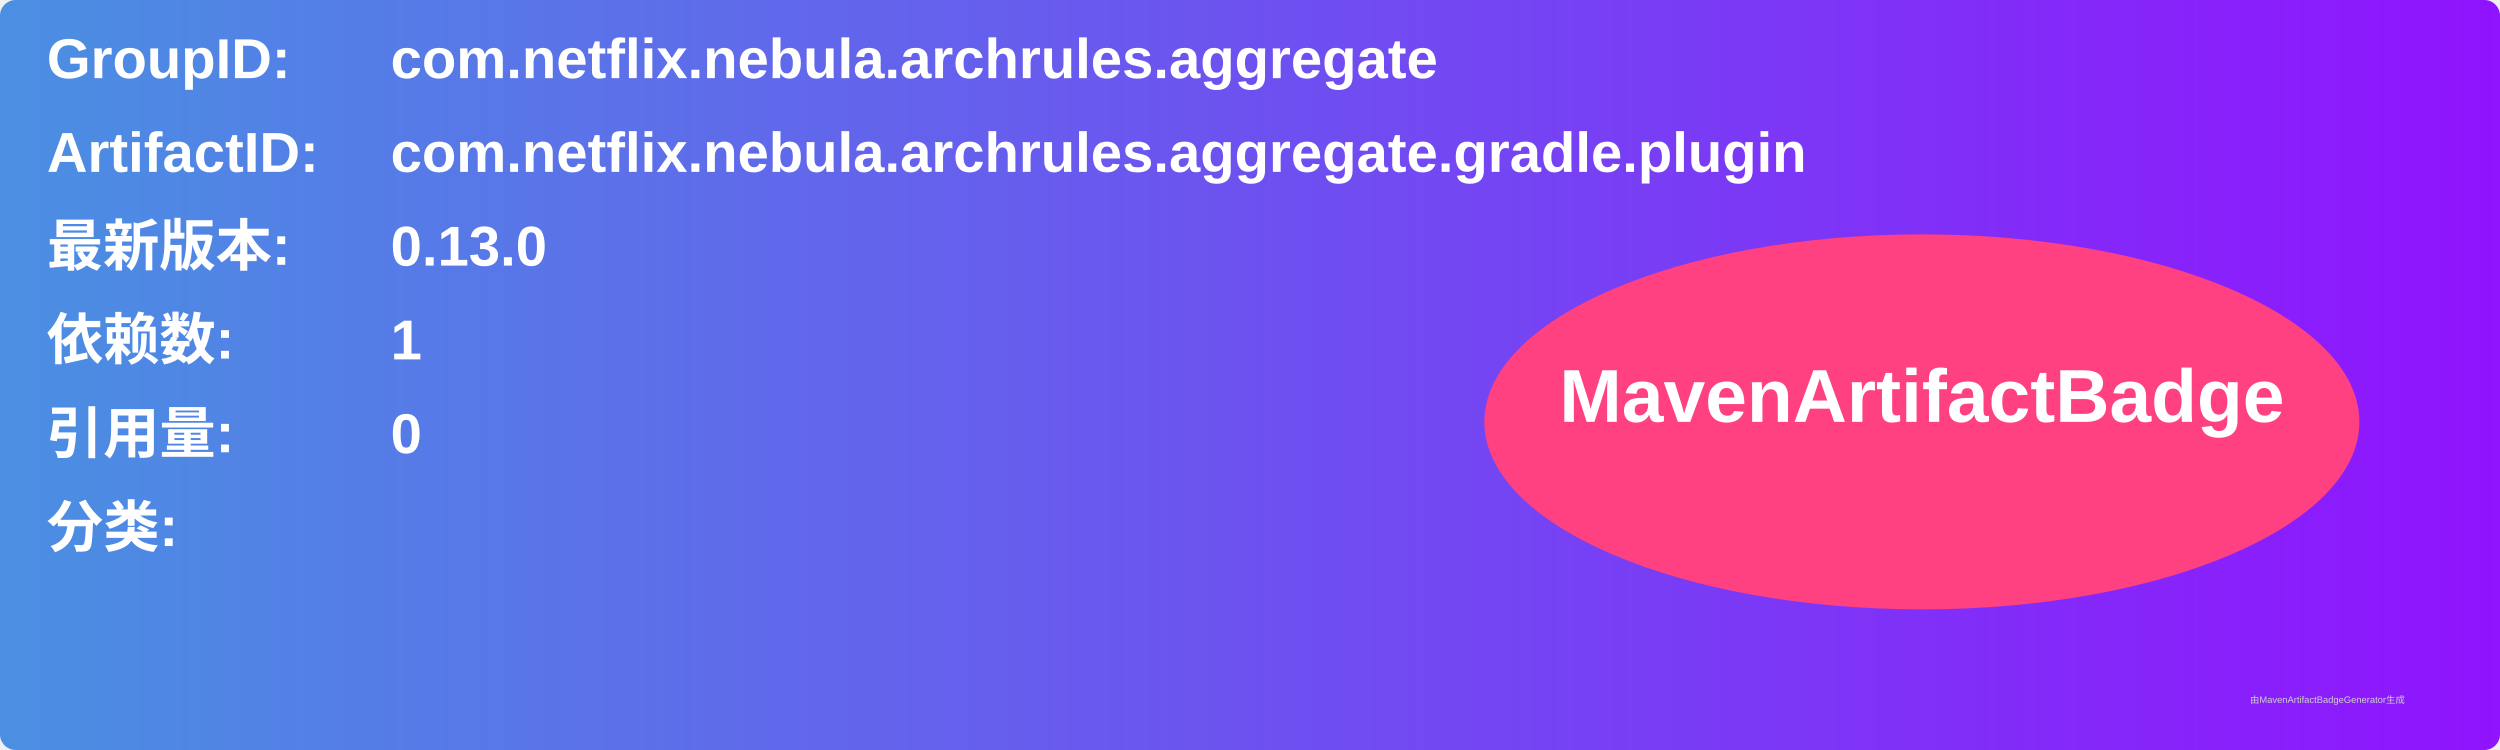
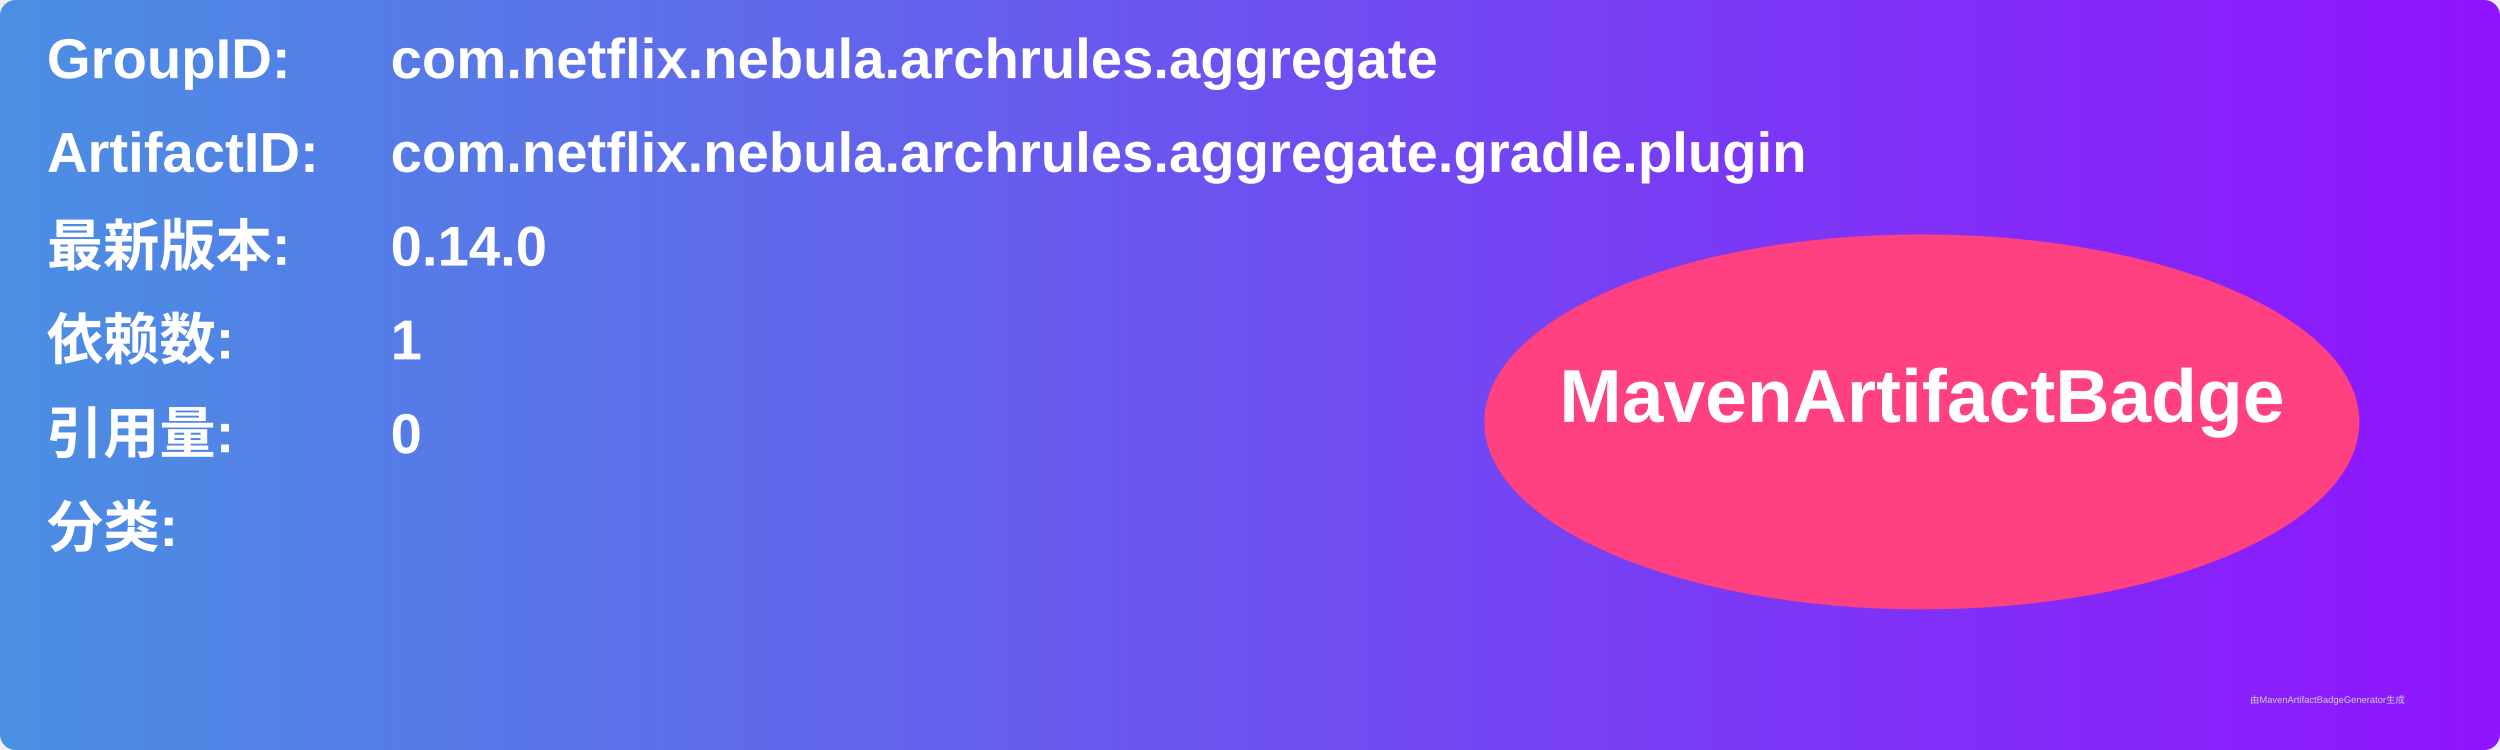
<svg xmlns="http://www.w3.org/2000/svg" width="800" height="240" viewBox="0 0 800 240">
  <linearGradient id="grad" x1="0%" y1="0%" x2="100%" y2="0%">
    <stop offset="0%" stop-color="#4a90e2" />
    <stop offset="100%" stop-color="#9013fe" />
  </linearGradient>
  <rect width="100%" height="100%" rx="5" ry="5" fill="url(#grad)" />
  <g transform="translate(15, 15)">
    <text x="0" y="10" font-family="Arial" font-size="18" fill="white" font-weight="bold" width="260">GroupID:</text>
    <text x="110" y="10" font-family="Arial" font-size="18" fill="white" font-weight="bold" width="460">com.netflix.nebula.archrules.aggregate</text>
    <text x="0" y="40" font-family="Arial" font-size="18" fill="white" font-weight="bold" width="260">ArtifactID:</text>
    <text x="110" y="40" font-family="Arial" font-size="18" fill="white" font-weight="bold" width="460">com.netflix.nebula.archrules.aggregate.gradle.plugin</text>
    <text x="0" y="70" font-family="Arial" font-size="18" fill="white" font-weight="bold">最新版本:</text>
    <text x="110" y="70" font-family="Arial" font-size="18" fill="white" font-weight="bold">
-       <tspan font-weight="bold">0.13.0</tspan>
+       <tspan font-weight="bold">0.14.0</tspan>
    </text>
    <text x="0" y="100" font-family="Arial" font-size="18" fill="white" font-weight="bold">依赖数: </text>
    <text x="110" y="100" font-family="Arial" font-size="18" fill="white">
      <tspan font-weight="bold">1</tspan>
    </text>
    <text x="0" y="130" font-family="Arial" font-size="18" fill="white" font-weight="bold">引用量: </text>
    <text x="110" y="130" font-family="Arial" font-size="18" fill="white">
      <tspan font-weight="bold">0</tspan>
    </text>
    <text x="0" y="160" font-family="Arial" font-size="18" fill="white" font-weight="bold">分类:</text>
    <text x="10" y="190" font-family="Arial" font-size="10" fill="white">
      <tspan font-weight="bold" />
    </text>
    <ellipse cx="600" cy="120" rx="140" ry="60" fill="#ff4081" />
    <text x="600" y="120" text-anchor="middle" font-family="Arial" font-size="24" fill="white" font-weight="bold">MavenArtifactBadge</text>
  </g>
  <text x="720" y="225" font-family="Arial" font-size="3" fill="#d0d0d0">由MavenArtifactBadgeGenerator生成</text>
</svg>
